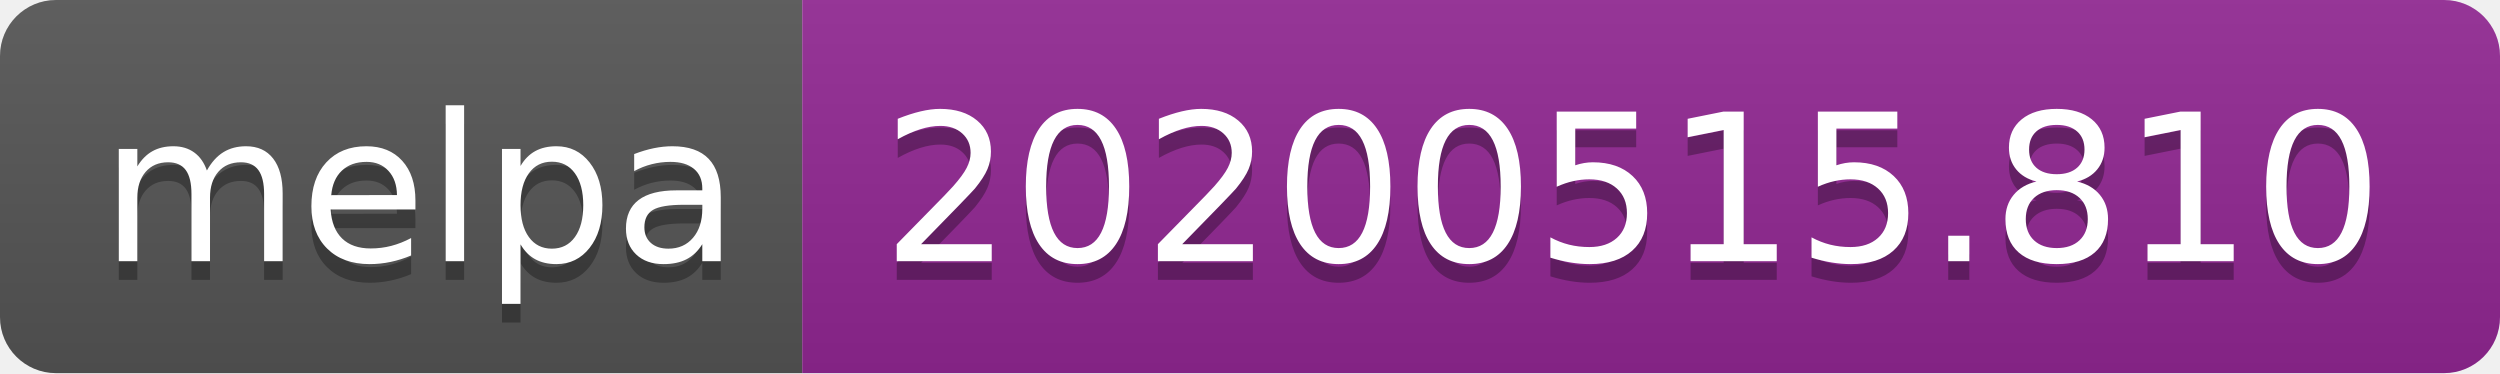
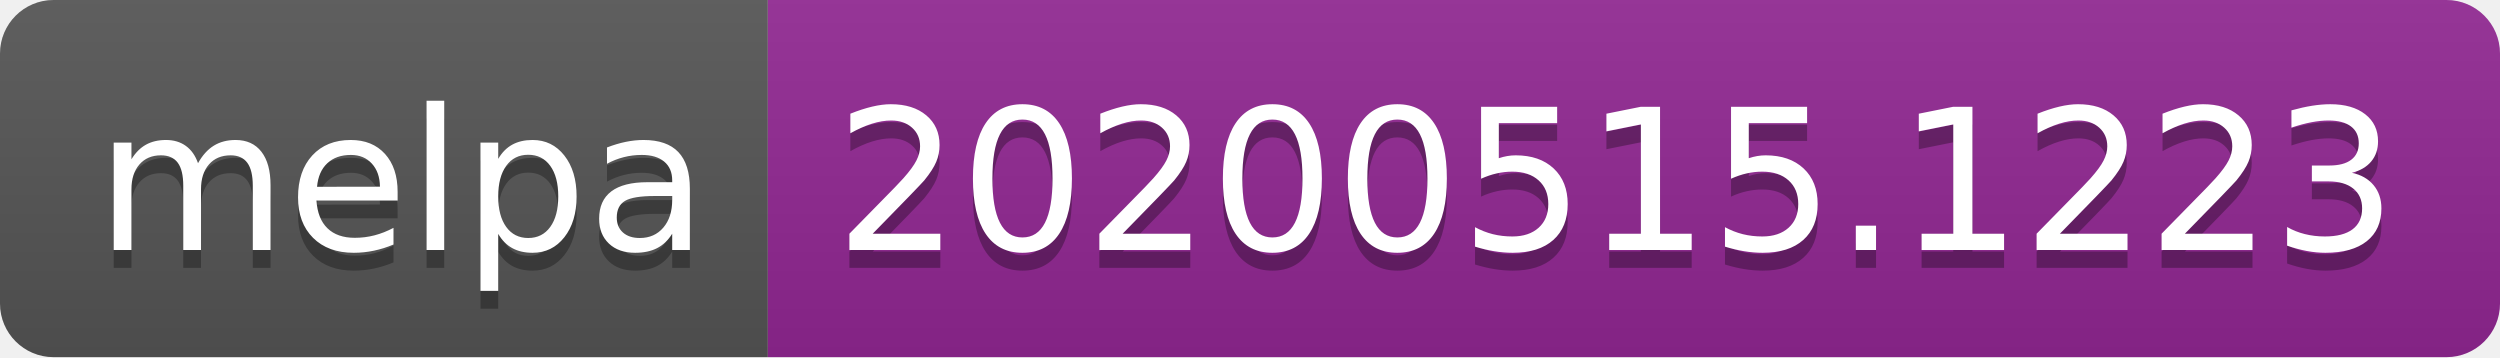
- <svg xmlns="http://www.w3.org/2000/svg" width="134" height="20">
+ <svg xmlns="http://www.w3.org/2000/svg" width="140" height="20">
  <linearGradient id="s" x2="0" y2="100%">
    <stop offset="0" stop-color="#bbb" stop-opacity=".1" />
    <stop offset="1" stop-opacity=".1" />
  </linearGradient>
  <clipPath id="r">
-     <rect width="134" height="20" rx="3" fill="#fff" />
+     <rect width="140" height="20" rx="3" fill="#fff" />
  </clipPath>
  <g clip-path="url(#r)">
    <rect width="43" height="20" fill="#555" />
-     <rect x="43" width="91" height="20" fill="#922793" />
-     <rect width="134" height="20" fill="url(#s)" />
+     <rect x="43" width="97" height="20" fill="#922793" />
+     <rect width="140" height="20" fill="url(#s)" />
  </g>
  <g fill="#fff" text-anchor="middle" font-family="Verdana,Geneva,DejaVu Sans,sans-serif" text-rendering="geometricPrecision" font-size="110">
    <text x="225" y="150" fill="#010101" fill-opacity=".3" transform="scale(.1)" textLength="330">melpa</text>
    <text x="225" y="140" transform="scale(.1)" textLength="330">melpa</text>
-     <text x="875" y="150" fill="#010101" fill-opacity=".3" transform="scale(.1)" textLength="810">20200515.810</text>
-     <text x="875" y="140" transform="scale(.1)" textLength="810">20200515.810</text>
+     <text x="905" y="150" fill="#010101" fill-opacity=".3" transform="scale(.1)" textLength="870">20200515.1223</text>
+     <text x="905" y="140" transform="scale(.1)" textLength="870">20200515.1223</text>
  </g>
</svg>
